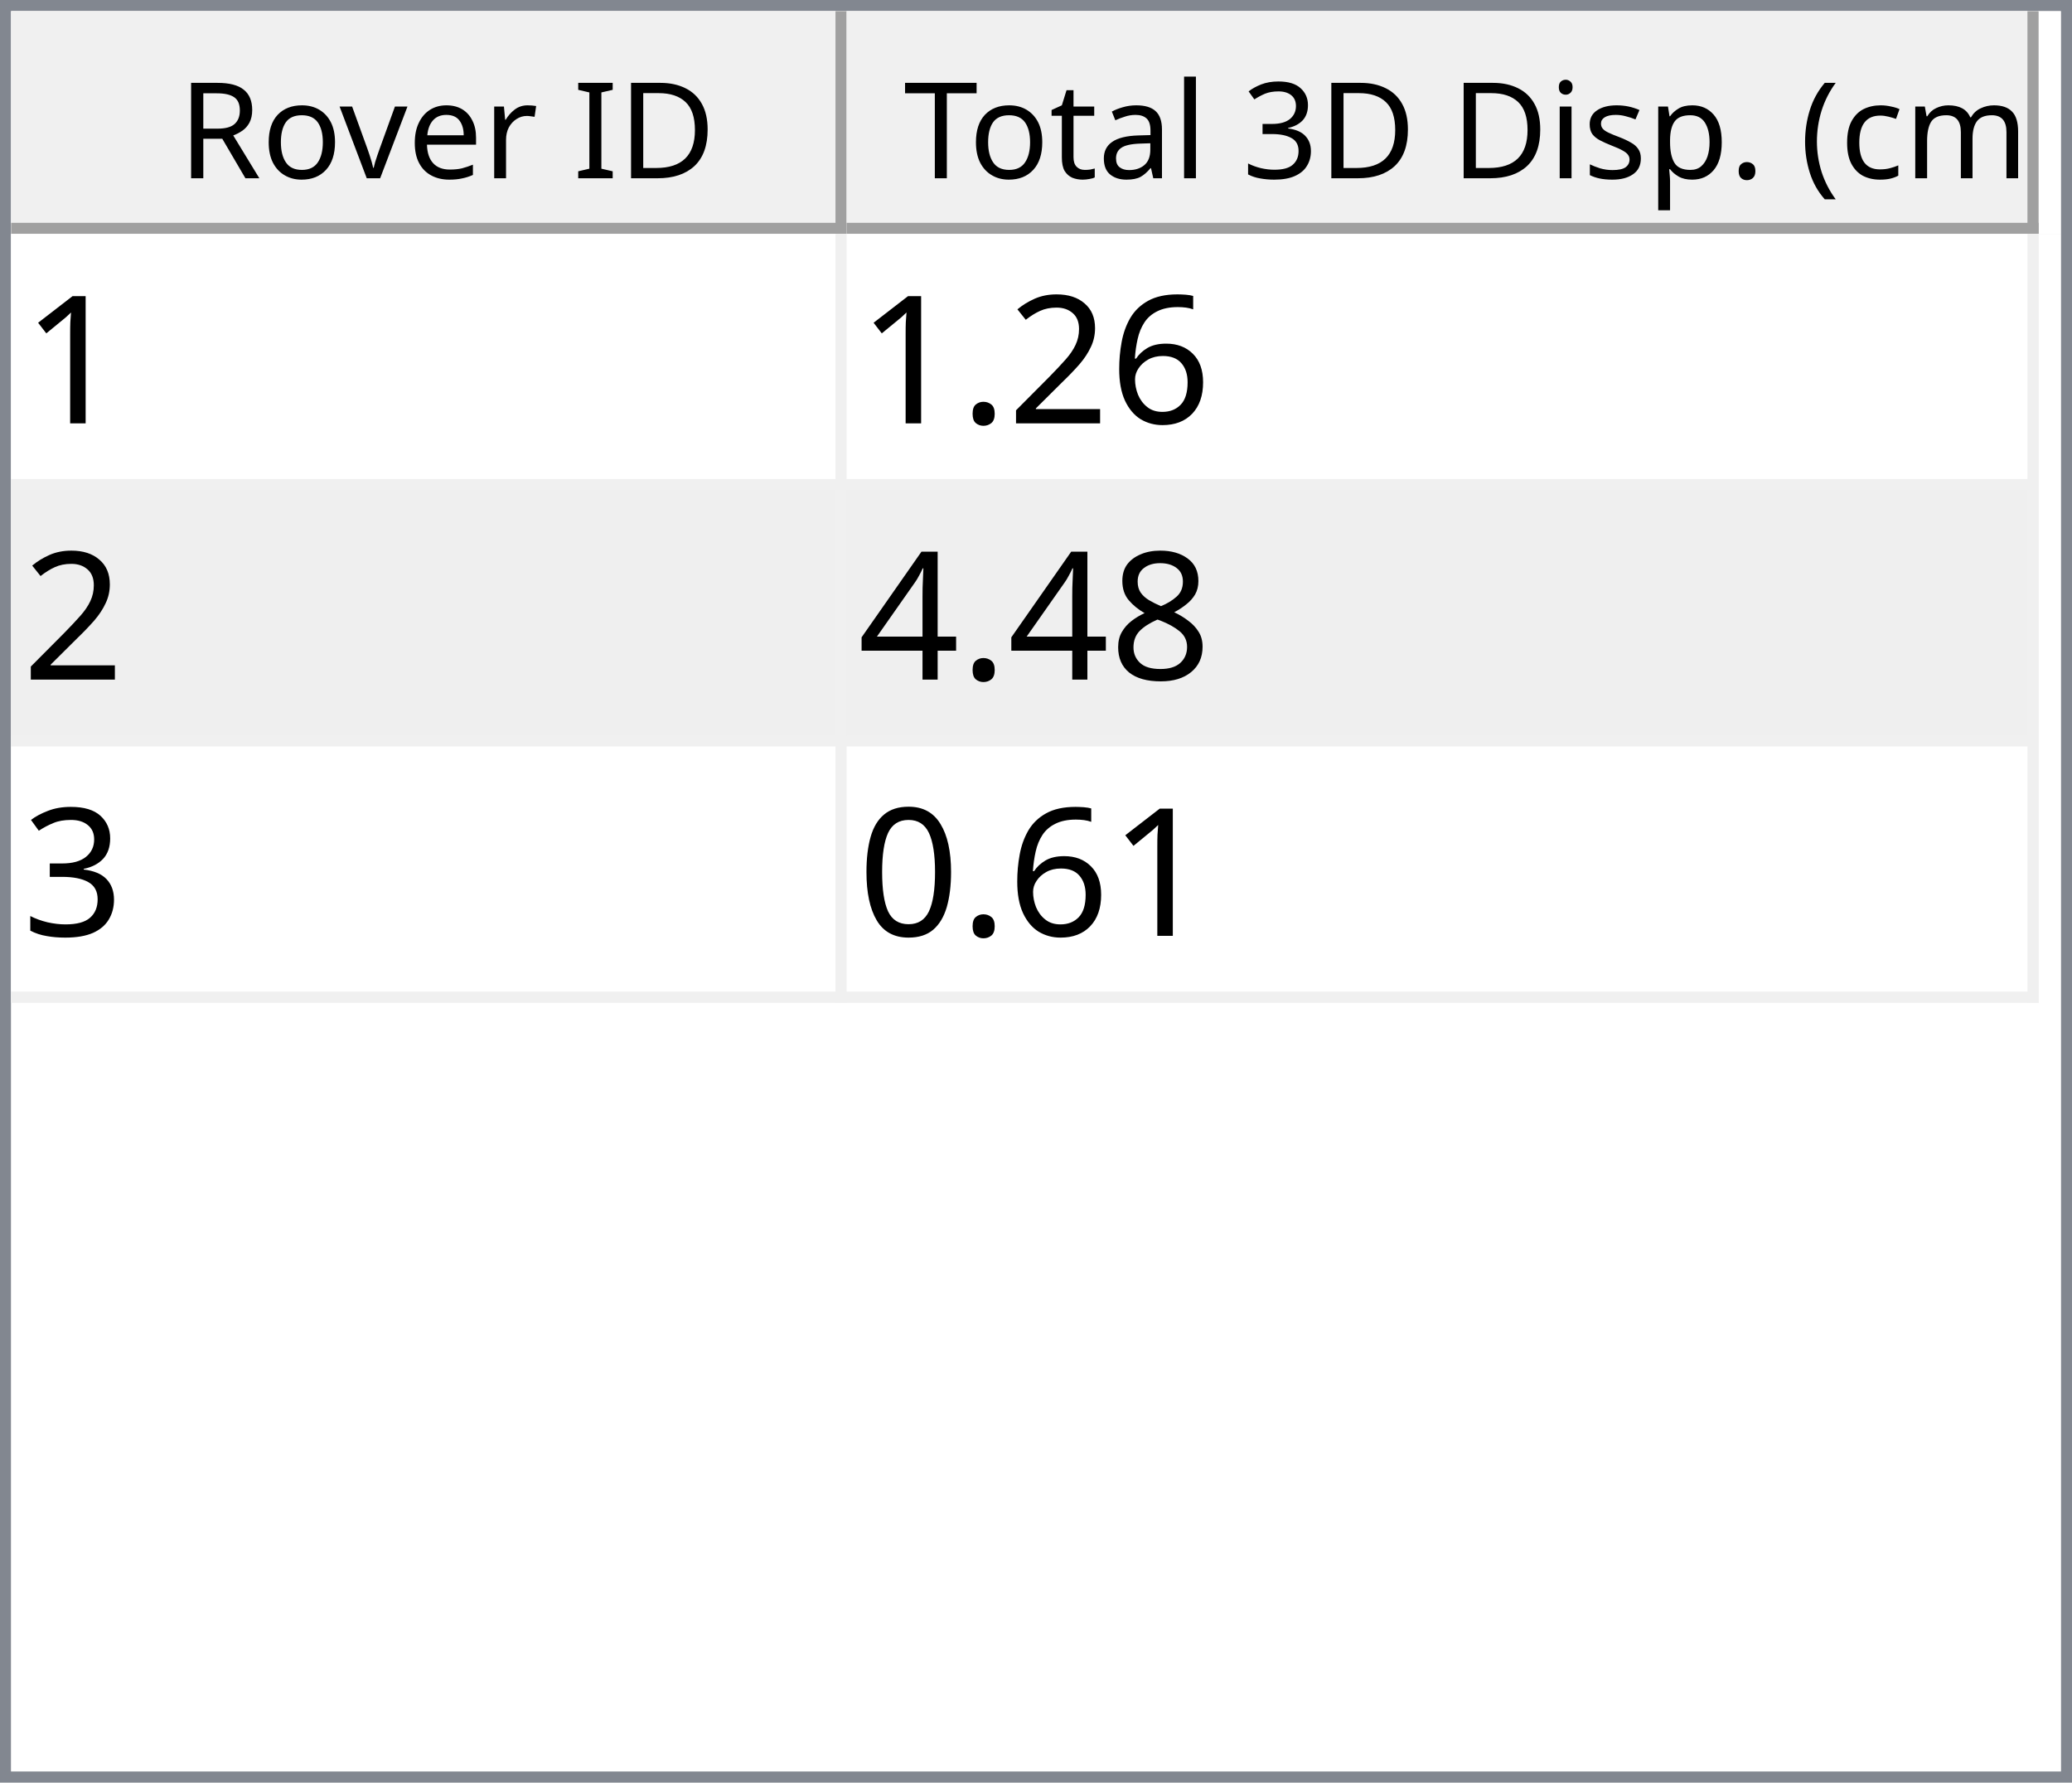
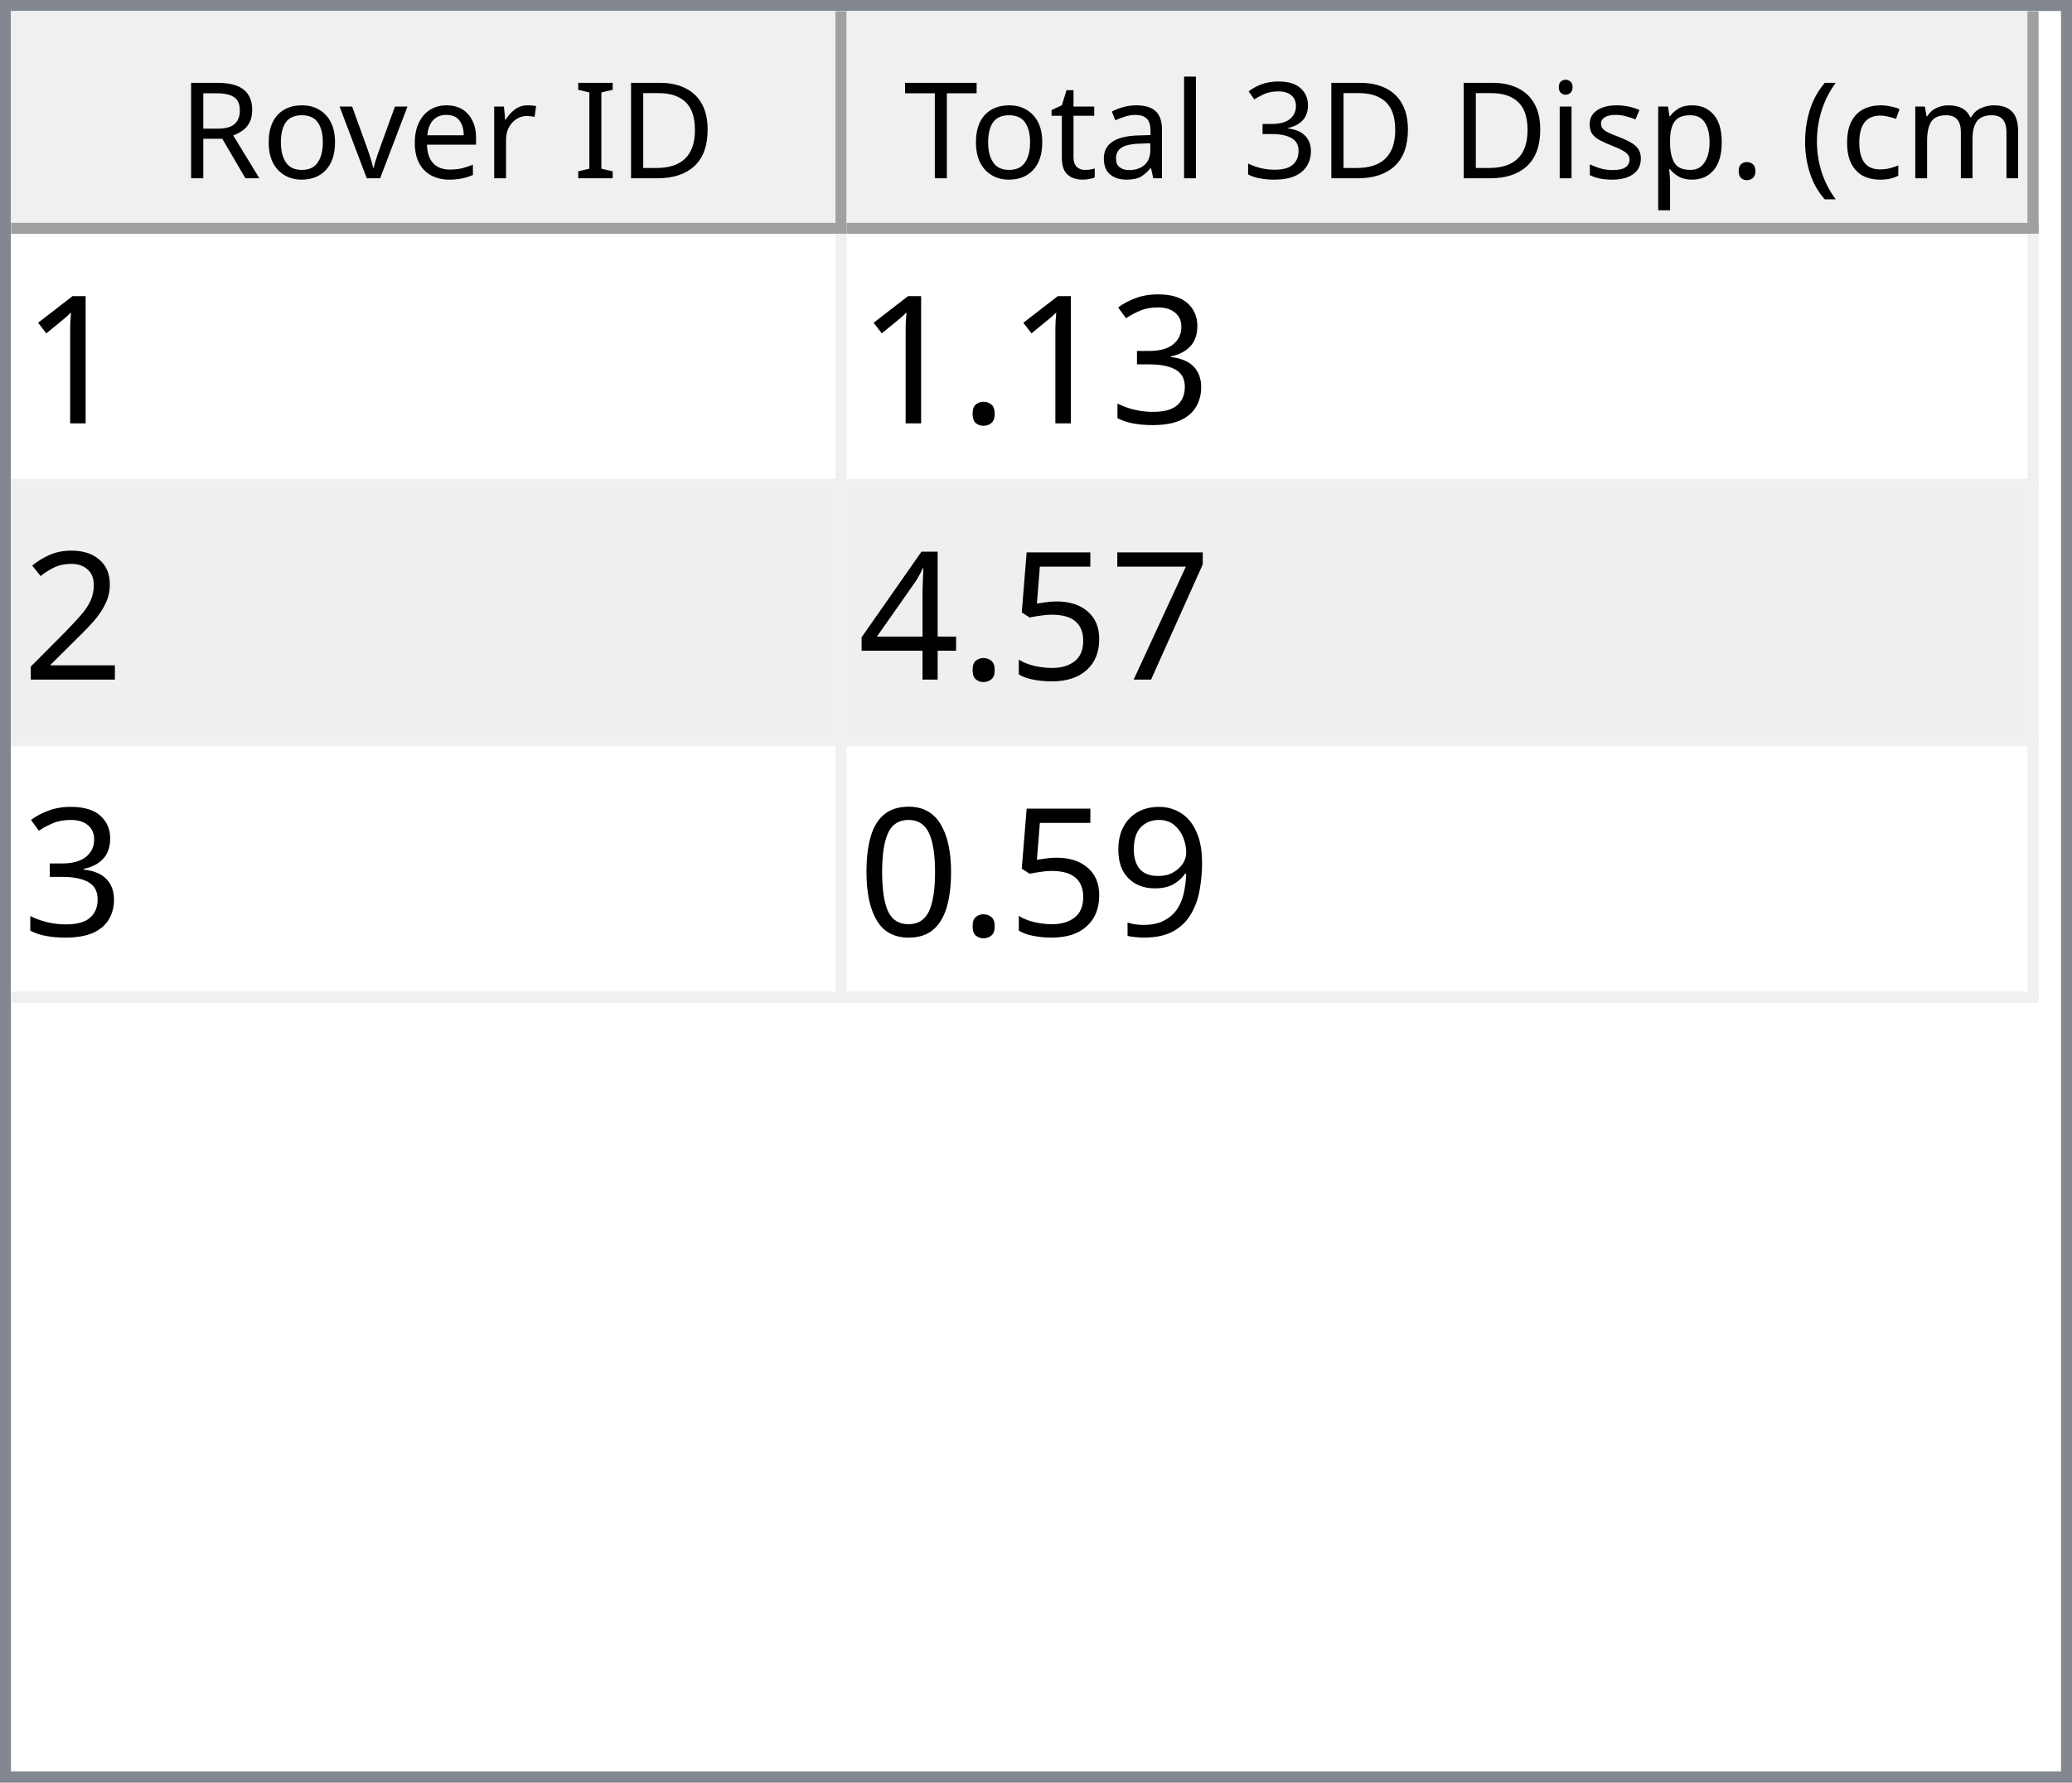
<svg xmlns="http://www.w3.org/2000/svg" style="fill-opacity:1; color-rendering:auto; color-interpolation:auto; text-rendering:auto; stroke:black; stroke-linecap:square; stroke-miterlimit:10; shape-rendering:auto; stroke-opacity:1; fill:black; stroke-dasharray:none; font-weight:normal; stroke-width:1; font-family:'Dialog'; font-style:normal; stroke-linejoin:miter; font-size:12px; stroke-dashoffset:0; image-rendering:auto;" width="186" height="160">
  <defs id="genericDefs" />
  <g>
    <defs id="defs1">
      <clipPath clipPathUnits="userSpaceOnUse" id="clipPath1">
        <path d="M0 0 L186 0 L186 160 L0 160 L0 0 Z" />
      </clipPath>
      <clipPath clipPathUnits="userSpaceOnUse" id="clipPath2">
        <path d="M0 0 L0 160 L186 160 L186 0 Z" />
      </clipPath>
      <clipPath clipPathUnits="userSpaceOnUse" id="clipPath3">
        <path d="M0 0 L0 20 L184 20 L184 0 Z" />
      </clipPath>
      <clipPath clipPathUnits="userSpaceOnUse" id="clipPath4">
        <path d="M0 0 L0 20 L75 20 L75 0 Z" />
      </clipPath>
      <clipPath clipPathUnits="userSpaceOnUse" id="clipPath5">
        <path d="M1 1 L1 19 L74 19 L74 1 Z" />
      </clipPath>
      <clipPath clipPathUnits="userSpaceOnUse" id="clipPath6">
        <path d="M0 0 L0 18 L73 18 L73 0 Z" />
      </clipPath>
      <clipPath clipPathUnits="userSpaceOnUse" id="clipPath7">
        <path d="M-0.5 -0.5 L-0.5 19.5 L74.5 19.5 L74.5 -0.5 Z" />
      </clipPath>
      <clipPath clipPathUnits="userSpaceOnUse" id="clipPath8">
        <path d="M0 0 L0 20 L107 20 L107 0 Z" />
      </clipPath>
      <clipPath clipPathUnits="userSpaceOnUse" id="clipPath9">
        <path d="M1 1 L1 19 L106 19 L106 1 Z" />
      </clipPath>
      <clipPath clipPathUnits="userSpaceOnUse" id="clipPath10">
        <path d="M0 0 L0 18 L105 18 L105 0 Z" />
      </clipPath>
      <clipPath clipPathUnits="userSpaceOnUse" id="clipPath11">
        <path d="M-0.5 -0.5 L-0.5 19.5 L106.5 19.5 L106.5 -0.5 Z" />
      </clipPath>
      <clipPath clipPathUnits="userSpaceOnUse" id="clipPath12">
        <path d="M0 0 L0 138 L184 138 L184 0 Z" />
      </clipPath>
      <clipPath clipPathUnits="userSpaceOnUse" id="clipPath13">
        <path d="M0 0 L0 69 L182 69 L182 0 Z" />
      </clipPath>
      <clipPath clipPathUnits="userSpaceOnUse" id="clipPath14">
        <path d="M-0.5 -0.5 L-0.5 68.5 L181.5 68.5 L181.5 -0.5 Z" />
      </clipPath>
      <clipPath clipPathUnits="userSpaceOnUse" id="clipPath15">
        <path d="M0 0 L0 22 L74 22 L74 0 Z" />
      </clipPath>
      <clipPath clipPathUnits="userSpaceOnUse" id="clipPath16">
        <path d="M0 0 L0 22 L106 22 L106 0 Z" />
      </clipPath>
      <font horiz-adv-x="64.551" id="font1">
        <font-face ascent="107.91" descent="25.098" units-per-em="100" style="font-style:normal; font-family:Segoe UI; font-weight:normal;" />
        <missing-glyph horiz-adv-x="64.551" d="M8.109 0 L8.109 68.266 L56.453 68.266 L56.453 0 L8.109 0 ZM15.328 7.234 L49.219 7.234 L49.219 61.031 L15.328 61.031 L15.328 7.234 Z" />
        <glyph unicode="D" horiz-adv-x="70.117" d="M9.188 0 L9.188 70.016 L28.516 70.016 Q65.531 70.016 65.531 35.891 Q65.531 19.672 55.25 9.836 Q44.969 0 27.734 0 L9.188 0 ZM17.391 62.594 L17.391 7.422 L27.828 7.422 Q41.609 7.422 49.273 14.797 Q56.938 22.172 56.938 35.688 Q56.938 62.594 28.328 62.594 L17.391 62.594 Z" />
        <glyph unicode="I" horiz-adv-x="26.611" d="M17.391 0 L9.188 0 L9.188 70.016 L17.391 70.016 L17.391 0 Z" />
        <glyph unicode=" " horiz-adv-x="27.393" d="" />
        <glyph unicode="r" horiz-adv-x="34.766" d="M34.188 41.891 Q32.078 43.5 28.125 43.5 Q23 43.5 19.555 38.672 Q16.109 33.844 16.109 25.484 L16.109 0 L8.109 0 L8.109 50 L16.109 50 L16.109 39.703 L16.312 39.703 Q18.016 44.969 21.531 47.922 Q25.047 50.875 29.391 50.875 Q32.516 50.875 34.188 50.203 L34.188 41.891 Z" />
        <glyph unicode="e" horiz-adv-x="52.295" d="M48.297 23 L12.984 23 Q13.188 14.656 17.484 10.109 Q21.781 5.562 29.297 5.562 Q37.75 5.562 44.828 11.141 L44.828 3.609 Q38.234 -1.172 27.391 -1.172 Q16.797 -1.172 10.742 5.641 Q4.688 12.453 4.688 24.812 Q4.688 36.469 11.305 43.82 Q17.922 51.172 27.734 51.172 Q37.547 51.172 42.922 44.828 Q48.297 38.484 48.297 27.203 L48.297 23 ZM40.094 29.781 Q40.047 36.719 36.75 40.578 Q33.453 44.438 27.594 44.438 Q21.922 44.438 17.969 40.383 Q14.016 36.328 13.094 29.781 L40.094 29.781 Z" />
        <glyph unicode="v" horiz-adv-x="47.9" d="M47.406 50 L27.484 0 L19.625 0 L0.688 50 L9.469 50 L22.172 13.672 Q23.578 9.672 23.922 6.688 L24.125 6.688 Q24.609 10.453 25.688 13.484 L38.969 50 L47.406 50 Z" />
        <glyph unicode="o" horiz-adv-x="58.594" d="M29 -1.172 Q17.922 -1.172 11.305 5.836 Q4.688 12.844 4.688 24.422 Q4.688 37.016 11.57 44.094 Q18.453 51.172 30.172 51.172 Q41.359 51.172 47.633 44.289 Q53.906 37.406 53.906 25.203 Q53.906 13.234 47.141 6.031 Q40.375 -1.172 29 -1.172 ZM29.594 44.438 Q21.875 44.438 17.383 39.188 Q12.891 33.938 12.891 24.703 Q12.891 15.828 17.43 10.695 Q21.969 5.562 29.594 5.562 Q37.359 5.562 41.531 10.594 Q45.703 15.625 45.703 24.906 Q45.703 34.281 41.531 39.359 Q37.359 44.438 29.594 44.438 Z" />
        <glyph unicode="R" horiz-adv-x="59.814" d="M59.375 0 L49.609 0 L37.891 19.625 Q36.281 22.359 34.766 24.289 Q33.25 26.219 31.664 27.438 Q30.078 28.656 28.25 29.219 Q26.422 29.781 24.125 29.781 L17.391 29.781 L17.391 0 L9.188 0 L9.188 70.016 L30.078 70.016 Q34.672 70.016 38.555 68.867 Q42.438 67.719 45.289 65.375 Q48.141 63.031 49.758 59.547 Q51.375 56.062 51.375 51.375 Q51.375 47.703 50.273 44.656 Q49.172 41.609 47.148 39.211 Q45.125 36.812 42.266 35.133 Q39.406 33.453 35.844 32.516 L35.844 32.328 Q37.594 31.547 38.891 30.547 Q40.188 29.547 41.359 28.18 Q42.531 26.812 43.68 25.078 Q44.828 23.344 46.234 21.047 L59.375 0 ZM17.391 62.594 L17.391 37.203 L28.516 37.203 Q31.594 37.203 34.203 38.133 Q36.812 39.062 38.719 40.797 Q40.625 42.531 41.703 45.047 Q42.781 47.562 42.781 50.688 Q42.781 56.297 39.141 59.445 Q35.5 62.594 28.609 62.594 L17.391 62.594 Z" />
        <glyph unicode=")" horiz-adv-x="30.176" d="M8.297 -15.922 L1.172 -15.922 Q16.406 2.344 16.406 26.812 Q16.406 51.469 1.078 70.016 L8.297 70.016 Q23.531 52.156 23.531 26.703 Q23.531 1.375 8.297 -15.922 Z" />
        <glyph unicode="m" horiz-adv-x="86.133" d="M79.109 0 L71.094 0 L71.094 28.719 Q71.094 37.016 68.531 40.727 Q65.969 44.438 59.906 44.438 Q54.781 44.438 51.195 39.75 Q47.609 35.062 47.609 28.516 L47.609 0 L39.594 0 L39.594 29.688 Q39.594 44.438 28.219 44.438 Q22.953 44.438 19.531 40.016 Q16.109 35.594 16.109 28.516 L16.109 0 L8.109 0 L8.109 50 L16.109 50 L16.109 42.094 L16.312 42.094 Q21.625 51.172 31.844 51.172 Q36.969 51.172 40.773 48.312 Q44.578 45.453 46 40.828 Q51.562 51.172 62.594 51.172 Q79.109 51.172 79.109 30.812 L79.109 0 Z" />
        <glyph unicode="c" horiz-adv-x="46.191" d="M42.188 2.297 Q36.422 -1.172 28.516 -1.172 Q17.828 -1.172 11.258 5.789 Q4.688 12.75 4.688 23.828 Q4.688 36.188 11.766 43.68 Q18.844 51.172 30.672 51.172 Q37.25 51.172 42.281 48.734 L42.281 40.531 Q36.719 44.438 30.375 44.438 Q22.703 44.438 17.797 38.945 Q12.891 33.453 12.891 24.516 Q12.891 15.719 17.508 10.641 Q22.125 5.562 29.891 5.562 Q36.422 5.562 42.188 9.906 L42.188 2.297 Z" />
        <glyph unicode="(" horiz-adv-x="30.176" d="M29.109 -15.922 L21.969 -15.922 Q6.844 1.375 6.844 26.703 Q6.844 52.156 21.969 70.016 L29.203 70.016 Q13.875 51.469 13.875 26.812 Q13.875 2.344 29.109 -15.922 Z" />
        <glyph unicode="." horiz-adv-x="21.68" d="M10.891 -1.078 Q8.641 -1.078 7.055 0.539 Q5.469 2.156 5.469 4.391 Q5.469 6.641 7.055 8.273 Q8.641 9.906 10.891 9.906 Q13.188 9.906 14.797 8.273 Q16.406 6.641 16.406 4.391 Q16.406 2.156 14.797 0.539 Q13.188 -1.078 10.891 -1.078 Z" />
        <glyph unicode="p" horiz-adv-x="58.789" d="M16.312 7.234 L16.109 7.234 L16.109 -23 L8.109 -23 L8.109 50 L16.109 50 L16.109 41.219 L16.312 41.219 Q22.219 51.172 33.594 51.172 Q43.266 51.172 48.688 44.461 Q54.109 37.75 54.109 26.469 Q54.109 13.922 48 6.375 Q41.891 -1.172 31.297 -1.172 Q21.578 -1.172 16.312 7.234 ZM16.109 27.391 L16.109 20.406 Q16.109 14.203 20.141 9.883 Q24.172 5.562 30.375 5.562 Q37.641 5.562 41.773 11.133 Q45.906 16.703 45.906 26.609 Q45.906 34.969 42.047 39.703 Q38.188 44.438 31.594 44.438 Q24.609 44.438 20.359 39.578 Q16.109 34.719 16.109 27.391 Z" />
        <glyph unicode="s" horiz-adv-x="42.432" d="M5.078 1.812 L5.078 10.406 Q11.625 5.562 19.484 5.562 Q30.031 5.562 30.031 12.594 Q30.031 14.594 29.125 15.992 Q28.219 17.391 26.68 18.461 Q25.141 19.531 23.07 20.383 Q21 21.234 18.609 22.172 Q15.281 23.484 12.766 24.828 Q10.25 26.172 8.57 27.859 Q6.891 29.547 6.031 31.695 Q5.172 33.844 5.172 36.719 Q5.172 40.234 6.789 42.945 Q8.406 45.656 11.086 47.484 Q13.766 49.312 17.211 50.242 Q20.656 51.172 24.312 51.172 Q30.812 51.172 35.938 48.922 L35.938 40.828 Q30.422 44.438 23.25 44.438 Q21 44.438 19.195 43.922 Q17.391 43.406 16.094 42.477 Q14.797 41.547 14.086 40.258 Q13.375 38.969 13.375 37.406 Q13.375 35.453 14.086 34.133 Q14.797 32.812 16.164 31.789 Q17.531 30.766 19.484 29.938 Q21.438 29.109 23.922 28.125 Q27.25 26.859 29.883 25.516 Q32.516 24.172 34.375 22.484 Q36.234 20.797 37.234 18.602 Q38.234 16.406 38.234 13.375 Q38.234 9.672 36.602 6.938 Q34.969 4.203 32.234 2.398 Q29.5 0.594 25.93 -0.289 Q22.359 -1.172 18.453 -1.172 Q10.75 -1.172 5.078 1.812 Z" />
        <glyph unicode="i" horiz-adv-x="24.219" d="M12.203 62.703 Q10.062 62.703 8.547 64.164 Q7.031 65.625 7.031 67.875 Q7.031 70.125 8.547 71.609 Q10.062 73.094 12.203 73.094 Q14.406 73.094 15.945 71.609 Q17.484 70.125 17.484 67.875 Q17.484 65.719 15.945 64.211 Q14.406 62.703 12.203 62.703 ZM16.109 0 L8.109 0 L8.109 50 L16.109 50 L16.109 0 Z" />
        <glyph unicode="3" horiz-adv-x="53.906" d="M46.531 19.828 Q46.531 15.094 44.75 11.211 Q42.969 7.328 39.719 4.57 Q36.469 1.812 31.93 0.297 Q27.391 -1.219 21.922 -1.219 Q11.922 -1.219 6 2.594 L6 11.188 Q13.094 5.609 22.219 5.609 Q25.875 5.609 28.828 6.539 Q31.781 7.469 33.906 9.227 Q36.031 10.984 37.18 13.477 Q38.328 15.969 38.328 19.094 Q38.328 32.812 18.797 32.812 L12.984 32.812 L12.984 39.594 L18.5 39.594 Q35.797 39.594 35.797 52.484 Q35.797 64.406 22.609 64.406 Q15.188 64.406 8.688 59.422 L8.688 67.188 Q15.375 71.188 24.609 71.188 Q29 71.188 32.57 69.969 Q36.141 68.75 38.68 66.555 Q41.219 64.359 42.609 61.281 Q44 58.203 44 54.5 Q44 40.672 30.031 36.719 L30.031 36.531 Q33.594 36.141 36.625 34.797 Q39.656 33.453 41.852 31.305 Q44.047 29.156 45.289 26.25 Q46.531 23.344 46.531 19.828 Z" />
        <glyph unicode="l" horiz-adv-x="24.219" d="M16.109 0 L8.109 0 L8.109 74.031 L16.109 74.031 L16.109 0 Z" />
        <glyph unicode="a" horiz-adv-x="50.879" d="M43.891 0 L35.891 0 L35.891 7.812 L35.688 7.812 Q30.469 -1.172 20.312 -1.172 Q12.844 -1.172 8.617 2.781 Q4.391 6.734 4.391 13.281 Q4.391 27.297 20.906 29.594 L35.891 31.688 Q35.891 44.438 25.594 44.438 Q16.547 44.438 9.281 38.281 L9.281 46.484 Q16.656 51.172 26.266 51.172 Q43.891 51.172 43.891 32.516 L43.891 0 ZM35.891 25.297 L23.828 23.641 Q18.266 22.859 15.43 20.875 Q12.594 18.891 12.594 13.875 Q12.594 10.203 15.211 7.883 Q17.828 5.562 22.172 5.562 Q28.125 5.562 32.008 9.742 Q35.891 13.922 35.891 20.312 L35.891 25.297 Z" />
        <glyph unicode="t" horiz-adv-x="33.887" d="M31.297 0.484 Q28.469 -1.078 23.828 -1.078 Q10.688 -1.078 10.688 13.578 L10.688 43.172 L2.094 43.172 L2.094 50 L10.688 50 L10.688 62.203 L18.703 64.797 L18.703 50 L31.297 50 L31.297 43.172 L18.703 43.172 L18.703 14.984 Q18.703 9.969 20.414 7.82 Q22.125 5.672 26.078 5.672 Q29.109 5.672 31.297 7.328 L31.297 0.484 Z" />
        <glyph unicode="T" horiz-adv-x="52.393" d="M50.594 62.594 L30.375 62.594 L30.375 0 L22.172 0 L22.172 62.594 L2 62.594 L2 70.016 L50.594 70.016 L50.594 62.594 Z" />
      </font>
      <font horiz-adv-x="75.0" id="font2">
        <font-face ascent="100.537" descent="21.973" units-per-em="100" style="font-style:normal; font-family:sans-serif; font-weight:normal;" />
        <missing-glyph horiz-adv-x="75.0" d="M12.5 0 L12.5 62.5 L62.5 62.5 L62.5 0 L12.5 0 ZM14.062 1.562 L60.938 1.562 L60.938 60.938 L14.062 60.938 L14.062 1.562 Z" />
        <glyph unicode="1" horiz-adv-x="55.615" d="M37.25 0 L28.469 0 L28.469 56 Q25.297 52.984 20.141 49.953 Q14.984 46.922 10.891 45.406 L10.891 53.906 Q18.266 57.375 23.781 62.305 Q29.297 67.234 31.594 71.875 L37.25 71.875 L37.25 0 Z" />
-         <glyph unicode="6" horiz-adv-x="55.615" d="M49.75 54.047 L41.016 53.375 Q39.844 58.547 37.703 60.891 Q34.125 64.656 28.906 64.656 Q24.703 64.656 21.531 62.312 Q17.391 59.281 14.992 53.469 Q12.594 47.656 12.5 36.922 Q15.672 41.75 20.266 44.094 Q24.859 46.438 29.891 46.438 Q38.672 46.438 44.852 39.969 Q51.031 33.5 51.031 23.25 Q51.031 16.5 48.125 10.719 Q45.219 4.938 40.141 1.859 Q35.062 -1.219 28.609 -1.219 Q17.625 -1.219 10.695 6.859 Q3.766 14.938 3.766 33.5 Q3.766 54.25 11.422 63.672 Q18.109 71.875 29.438 71.875 Q37.891 71.875 43.289 67.141 Q48.688 62.406 49.75 54.047 ZM13.875 23.188 Q13.875 18.656 15.797 14.508 Q17.719 10.359 21.188 8.18 Q24.656 6 28.469 6 Q34.031 6 38.039 10.492 Q42.047 14.984 42.047 22.703 Q42.047 30.125 38.086 34.398 Q34.125 38.672 28.125 38.672 Q22.172 38.672 18.023 34.398 Q13.875 30.125 13.875 23.188 Z" />
+         <glyph unicode="3" horiz-adv-x="55.615" d="M4.203 18.891 L12.984 20.062 Q14.5 12.594 18.141 9.297 Q21.781 6 27 6 Q33.203 6 37.477 10.297 Q41.75 14.594 41.75 20.953 Q41.75 27 37.797 30.93 Q33.844 34.859 27.734 34.859 Q25.25 34.859 21.531 33.891 L22.516 41.609 Q23.391 41.5 23.922 41.5 Q29.547 41.5 34.039 44.43 Q38.531 47.359 38.531 53.469 Q38.531 58.297 35.258 61.477 Q31.984 64.656 26.812 64.656 Q21.688 64.656 18.266 61.43 Q14.844 58.203 13.875 51.766 L5.078 53.328 Q6.688 62.156 12.398 67.016 Q18.109 71.875 26.609 71.875 Q32.469 71.875 37.398 69.359 Q42.328 66.844 44.945 62.5 Q47.562 58.156 47.562 53.266 Q47.562 48.641 45.07 44.828 Q42.578 41.016 37.703 38.766 Q44.047 37.312 47.562 32.695 Q51.078 28.078 51.078 21.141 Q51.078 11.766 44.242 5.25 Q37.406 -1.266 26.953 -1.266 Q17.531 -1.266 11.305 4.352 Q5.078 9.969 4.203 18.891 Z" />
+         <glyph unicode="." horiz-adv-x="27.783" d="M9.078 0 L9.078 10.016 L19.094 10.016 L19.094 0 L9.078 0 Z" />
        <glyph unicode="2" horiz-adv-x="55.615" d="M50.344 8.453 L50.344 0 L3.031 0 Q2.938 3.172 4.047 6.109 Q5.859 10.938 9.836 15.625 Q13.812 20.312 21.344 26.469 Q33.016 36.031 37.117 41.625 Q41.219 47.219 41.219 52.203 Q41.219 57.422 37.477 61.008 Q33.734 64.594 27.734 64.594 Q21.391 64.594 17.578 60.789 Q13.766 56.984 13.719 50.25 L4.688 51.172 Q5.609 61.281 11.664 66.578 Q17.719 71.875 27.938 71.875 Q38.234 71.875 44.242 66.164 Q50.25 60.453 50.25 52 Q50.25 47.703 48.492 43.555 Q46.734 39.406 42.656 34.812 Q38.578 30.219 29.109 22.219 Q21.188 15.578 18.945 13.211 Q16.703 10.844 15.234 8.453 L50.344 8.453 Z" />
-         <glyph unicode="." horiz-adv-x="27.783" d="M9.078 0 L9.078 10.016 L19.094 10.016 L19.094 0 L9.078 0 Z" />
-         <glyph unicode="8" horiz-adv-x="55.615" d="M17.672 38.812 Q12.203 40.828 9.57 44.539 Q6.938 48.25 6.938 53.422 Q6.938 61.234 12.555 66.555 Q18.172 71.875 27.484 71.875 Q36.859 71.875 42.578 66.43 Q48.297 60.984 48.297 53.172 Q48.297 48.188 45.68 44.508 Q43.062 40.828 37.75 38.812 Q44.344 36.672 47.781 31.883 Q51.219 27.094 51.219 20.453 Q51.219 11.281 44.727 5.031 Q38.234 -1.219 27.641 -1.219 Q17.047 -1.219 10.547 5.055 Q4.047 11.328 4.047 20.703 Q4.047 27.688 7.594 32.398 Q11.141 37.109 17.672 38.812 ZM15.922 53.719 Q15.922 48.641 19.195 45.414 Q22.469 42.188 27.688 42.188 Q32.766 42.188 36.016 45.383 Q39.266 48.578 39.266 53.219 Q39.266 58.062 35.914 61.359 Q32.562 64.656 27.594 64.656 Q22.562 64.656 19.242 61.43 Q15.922 58.203 15.922 53.719 ZM13.094 20.656 Q13.094 16.891 14.875 13.375 Q16.656 9.859 20.172 7.93 Q23.688 6 27.734 6 Q34.031 6 38.133 10.055 Q42.234 14.109 42.234 20.359 Q42.234 26.703 38.016 30.859 Q33.797 35.016 27.438 35.016 Q21.234 35.016 17.164 30.914 Q13.094 26.812 13.094 20.656 Z" />
+         <glyph unicode="7" horiz-adv-x="55.615" d="M4.734 62.203 L4.734 70.656 L51.078 70.656 L51.078 63.812 Q44.234 56.547 37.523 44.484 Q30.812 32.422 27.156 19.672 Q24.516 10.688 23.781 0 L14.75 0 Q14.891 8.453 18.062 20.414 Q21.234 32.375 27.172 43.484 Q33.109 54.594 39.797 62.203 L4.734 62.203 Z" />
+         <glyph unicode="5" horiz-adv-x="55.615" d="M4.156 18.75 L13.375 19.531 Q14.406 12.797 18.141 9.398 Q21.875 6 27.156 6 Q33.5 6 37.891 10.789 Q42.281 15.578 42.281 23.484 Q42.281 31 38.062 35.352 Q33.844 39.703 27 39.703 Q22.75 39.703 19.336 37.773 Q15.922 35.844 13.969 32.766 L5.719 33.844 L12.641 70.609 L48.25 70.609 L48.25 62.203 L19.672 62.203 L15.828 42.969 Q22.266 47.469 29.344 47.469 Q38.719 47.469 45.164 40.969 Q51.609 34.469 51.609 24.266 Q51.609 14.547 45.953 7.469 Q39.062 -1.219 27.156 -1.219 Q17.391 -1.219 11.211 4.25 Q5.031 9.719 4.156 18.75 Z" />
        <glyph unicode="4" horiz-adv-x="55.615" d="M32.328 0 L32.328 17.141 L1.266 17.141 L1.266 25.203 L33.938 71.578 L41.109 71.578 L41.109 25.203 L50.781 25.203 L50.781 17.141 L41.109 17.141 L41.109 0 L32.328 0 ZM32.328 25.203 L32.328 57.469 L9.906 25.203 L32.328 25.203 Z" />
-         <glyph unicode="3" horiz-adv-x="55.615" d="M4.203 18.891 L12.984 20.062 Q14.5 12.594 18.141 9.297 Q21.781 6 27 6 Q33.203 6 37.477 10.297 Q41.75 14.594 41.75 20.953 Q41.75 27 37.797 30.93 Q33.844 34.859 27.734 34.859 Q25.25 34.859 21.531 33.891 L22.516 41.609 Q23.391 41.5 23.922 41.5 Q29.547 41.5 34.039 44.43 Q38.531 47.359 38.531 53.469 Q38.531 58.297 35.258 61.477 Q31.984 64.656 26.812 64.656 Q21.688 64.656 18.266 61.43 Q14.844 58.203 13.875 51.766 L5.078 53.328 Q6.688 62.156 12.398 67.016 Q18.109 71.875 26.609 71.875 Q32.469 71.875 37.398 69.359 Q42.328 66.844 44.945 62.5 Q47.562 58.156 47.562 53.266 Q47.562 48.641 45.07 44.828 Q42.578 41.016 37.703 38.766 Q44.047 37.312 47.562 32.695 Q51.078 28.078 51.078 21.141 Q51.078 11.766 44.242 5.25 Q37.406 -1.266 26.953 -1.266 Q17.531 -1.266 11.305 4.352 Q5.078 9.969 4.203 18.891 Z" />
+         <glyph unicode="9" horiz-adv-x="55.615" d="M5.469 16.547 L13.922 17.328 Q14.984 11.375 18.016 8.688 Q21.047 6 25.781 6 Q29.828 6 32.883 7.859 Q35.938 9.719 37.891 12.82 Q39.844 15.922 41.164 21.195 Q42.484 26.469 42.484 31.938 Q42.484 32.516 42.438 33.688 Q39.797 29.5 35.234 26.883 Q30.672 24.266 25.344 24.266 Q16.453 24.266 10.305 30.711 Q4.156 37.156 4.156 47.703 Q4.156 58.594 10.578 65.234 Q17 71.875 26.656 71.875 Q33.641 71.875 39.43 68.117 Q45.219 64.359 48.219 57.398 Q51.219 50.438 51.219 37.25 Q51.219 23.531 48.242 15.406 Q45.266 7.281 39.383 3.031 Q33.5 -1.219 25.594 -1.219 Q17.188 -1.219 11.867 3.445 Q6.547 8.109 5.469 16.547 ZM41.453 48.141 Q41.453 55.719 37.43 60.156 Q33.406 64.594 27.734 64.594 Q21.875 64.594 17.531 59.812 Q13.188 55.031 13.188 47.406 Q13.188 40.578 17.312 36.305 Q21.438 32.031 27.484 32.031 Q33.594 32.031 37.523 36.305 Q41.453 40.578 41.453 48.141 Z" />
        <glyph unicode="0" horiz-adv-x="55.615" d="M4.156 35.297 Q4.156 48 6.766 55.742 Q9.375 63.484 14.523 67.68 Q19.672 71.875 27.484 71.875 Q33.25 71.875 37.594 69.555 Q41.938 67.234 44.773 62.867 Q47.609 58.5 49.219 52.227 Q50.828 45.953 50.828 35.297 Q50.828 22.703 48.242 14.969 Q45.656 7.234 40.508 3.008 Q35.359 -1.219 27.484 -1.219 Q17.141 -1.219 11.234 6.203 Q4.156 15.141 4.156 35.297 ZM13.188 35.297 Q13.188 17.672 17.312 11.836 Q21.438 6 27.484 6 Q33.547 6 37.672 11.859 Q41.797 17.719 41.797 35.297 Q41.797 52.984 37.672 58.789 Q33.547 64.594 27.391 64.594 Q21.344 64.594 17.719 59.469 Q13.188 52.938 13.188 35.297 Z" />
      </font>
    </defs>
    <g style="fill:white; stroke:white;">
      <rect x="0" y="0" width="186" style="clip-path:url(#clipPath1); stroke:none;" height="160" />
    </g>
    <g style="fill:white; text-rendering:optimizeSpeed; color-rendering:optimizeSpeed; image-rendering:optimizeSpeed; shape-rendering:crispEdges; stroke:white; color-interpolation:sRGB;">
      <rect x="0" width="186" height="160" y="0" style="stroke:none;" />
      <path style="stroke:none;" d="M0 160 L186 160 L186 0 L0 0 Z" />
    </g>
    <g style="fill:rgb(240,240,240); font-family:'Segoe UI'; stroke:rgb(240,240,240);">
      <rect x="0" y="0" width="186" style="clip-path:url(#clipPath2); stroke:none;" height="160" />
    </g>
    <g style="fill:rgb(130,135,144); font-family:'Segoe UI'; stroke:rgb(130,135,144);">
      <path d="M0 0 L186 0 L186 160 L0 160 L0 0 ZM1 1 L185 1 L185 159 L1 159 L1 1 Z" style="fill-rule:evenodd; clip-path:url(#clipPath2); stroke:none;" />
    </g>
    <g style="fill:white; font-family:'Segoe UI'; stroke:white;" transform="translate(1,1)">
      <rect x="0" y="0" width="184" style="clip-path:url(#clipPath3); stroke:none;" height="20" />
    </g>
    <g style="fill:rgb(240,240,240); font-family:'Segoe UI'; stroke:rgb(240,240,240);" transform="translate(1,1)">
      <rect x="0" y="0" width="75" style="clip-path:url(#clipPath4); stroke:none;" height="20" />
    </g>
    <g style="font-family:'Segoe UI';" transform="translate(2,2)">
      <text x="14" xml:space="preserve" y="14" style="clip-path:url(#clipPath6); stroke:none;">Rover ID</text>
    </g>
    <g style="fill:rgb(160,160,160); font-family:'Segoe UI'; stroke:rgb(160,160,160); stroke-linejoin:bevel;" transform="translate(1.5,1.5)">
      <line x1="74" x2="74" y1="0" style="fill:none; clip-path:url(#clipPath7);" y2="19" />
    </g>
    <g style="fill:rgb(160,160,160); font-family:'Segoe UI'; stroke:rgb(160,160,160); stroke-linejoin:bevel;" transform="matrix(1,0,0,1,1,1) translate(0.5,0.5)">
      <line x1="0" x2="74" y1="19" style="fill:none; clip-path:url(#clipPath7);" y2="19" />
    </g>
    <g style="fill:rgb(240,240,240); font-family:'Segoe UI'; stroke:rgb(240,240,240);" transform="translate(76,1)">
      <rect x="0" y="0" width="107" style="clip-path:url(#clipPath8); stroke:none;" height="20" />
    </g>
    <g style="font-family:'Segoe UI';" transform="translate(77,2)">
      <text x="1" xml:space="preserve" y="14" style="clip-path:url(#clipPath10); stroke:none;"> Total 3D Disp. (cm)</text>
    </g>
    <g style="fill:rgb(160,160,160); font-family:'Segoe UI'; stroke:rgb(160,160,160); stroke-linejoin:bevel;" transform="translate(76.5,1.5)">
      <line x1="106" x2="106" y1="0" style="fill:none; clip-path:url(#clipPath11);" y2="19" />
    </g>
    <g style="fill:rgb(160,160,160); font-family:'Segoe UI'; stroke:rgb(160,160,160); stroke-linejoin:bevel;" transform="matrix(1,0,0,1,76,1) translate(0.5,0.5)">
      <line x1="0" x2="106" y1="19" style="fill:none; clip-path:url(#clipPath11);" y2="19" />
    </g>
    <g style="fill:white; font-family:'Segoe UI'; stroke:white;" transform="translate(1,21)">
      <rect x="0" y="0" width="184" style="clip-path:url(#clipPath12); stroke:none;" height="138" />
    </g>
    <g style="fill:rgb(240,240,240); font-size:16px; font-family:sans-serif; stroke:rgb(240,240,240);" transform="translate(1,21)">
      <rect x="0" y="0" width="182" style="clip-path:url(#clipPath13); stroke:none;" height="69" />
      <line transform="translate(0.5,0.5)" x1="0" x2="181" y1="22" style="clip-path:url(#clipPath14); fill:none; stroke-linejoin:bevel;" y2="22" />
    </g>
    <g transform="matrix(1,0,0,1,1,21) translate(0.5,0.5)" style="fill:rgb(240,240,240); font-size:16px; font-family:sans-serif; stroke:rgb(240,240,240); stroke-linejoin:bevel;">
      <line x1="0" x2="181" y1="45" style="fill:none; clip-path:url(#clipPath14);" y2="45" />
    </g>
    <g transform="matrix(1,0,0,1,1,21) translate(0.5,0.5)" style="fill:rgb(240,240,240); font-size:16px; font-family:sans-serif; stroke:rgb(240,240,240); stroke-linejoin:bevel;">
      <line x1="0" x2="181" y1="68" style="fill:none; clip-path:url(#clipPath14);" y2="68" />
    </g>
    <g transform="matrix(1,0,0,1,1,21) translate(0.5,0.5)" style="fill:rgb(240,240,240); font-size:16px; font-family:sans-serif; stroke:rgb(240,240,240); stroke-linejoin:bevel;">
      <line x1="74" x2="74" y1="0" style="fill:none; clip-path:url(#clipPath14);" y2="68" />
    </g>
    <g transform="matrix(1,0,0,1,1,21) translate(0.5,0.5)" style="fill:rgb(240,240,240); font-size:16px; font-family:sans-serif; stroke:rgb(240,240,240); stroke-linejoin:bevel;">
      <line x1="181" x2="181" y1="0" style="fill:none; clip-path:url(#clipPath14);" y2="68" />
    </g>
    <g style="fill:white; font-size:16px; font-family:sans-serif; stroke:white;" transform="matrix(1,0,0,1,1,21)">
      <rect x="0" y="0" width="74" style="clip-path:url(#clipPath15); stroke:none;" height="22" />
      <text x="1" y="17" style="fill:black; clip-path:url(#clipPath15); stroke:none;" xml:space="preserve">1</text>
    </g>
    <g style="fill:white; font-size:16px; font-family:sans-serif; stroke:white;" transform="matrix(1,0,0,1,1,21) translate(75,0)">
      <rect x="0" y="0" width="106" style="clip-path:url(#clipPath16); stroke:none;" height="22" />
-       <text x="1" y="17" style="fill:black; clip-path:url(#clipPath16); stroke:none;" xml:space="preserve">1.26</text>
+       <text x="1" y="17" style="fill:black; clip-path:url(#clipPath16); stroke:none;" xml:space="preserve">1.13</text>
    </g>
    <g style="fill:rgb(239,239,239); font-size:16px; font-family:sans-serif; stroke:rgb(239,239,239);" transform="matrix(1,0,0,1,1,21) translate(0,23)">
      <rect x="0" y="0" width="74" style="clip-path:url(#clipPath15); stroke:none;" height="22" />
      <text x="1" y="17" style="fill:black; clip-path:url(#clipPath15); stroke:none;" xml:space="preserve">2</text>
    </g>
    <g style="fill:rgb(239,239,239); font-size:16px; font-family:sans-serif; stroke:rgb(239,239,239);" transform="matrix(1,0,0,1,1,21) translate(75,23)">
      <rect x="0" y="0" width="106" style="clip-path:url(#clipPath16); stroke:none;" height="22" />
-       <text x="1" y="17" style="fill:black; clip-path:url(#clipPath16); stroke:none;" xml:space="preserve">4.48</text>
+       <text x="1" y="17" style="fill:black; clip-path:url(#clipPath16); stroke:none;" xml:space="preserve">4.57</text>
    </g>
    <g style="fill:white; font-size:16px; font-family:sans-serif; stroke:white;" transform="matrix(1,0,0,1,1,21) translate(0,46)">
      <rect x="0" y="0" width="74" style="clip-path:url(#clipPath15); stroke:none;" height="22" />
      <text x="1" y="17" style="fill:black; clip-path:url(#clipPath15); stroke:none;" xml:space="preserve">3</text>
    </g>
    <g style="fill:white; font-size:16px; font-family:sans-serif; stroke:white;" transform="matrix(1,0,0,1,1,21) translate(75,46)">
      <rect x="0" y="0" width="106" style="clip-path:url(#clipPath16); stroke:none;" height="22" />
-       <text x="1" y="17" style="fill:black; clip-path:url(#clipPath16); stroke:none;" xml:space="preserve">0.61</text>
+       <text x="1" y="17" style="fill:black; clip-path:url(#clipPath16); stroke:none;" xml:space="preserve">0.59</text>
    </g>
  </g>
</svg>
